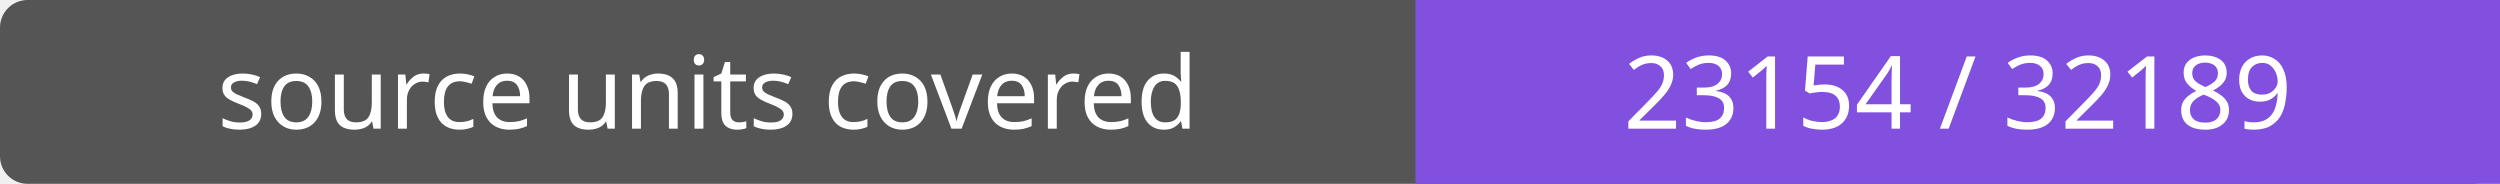
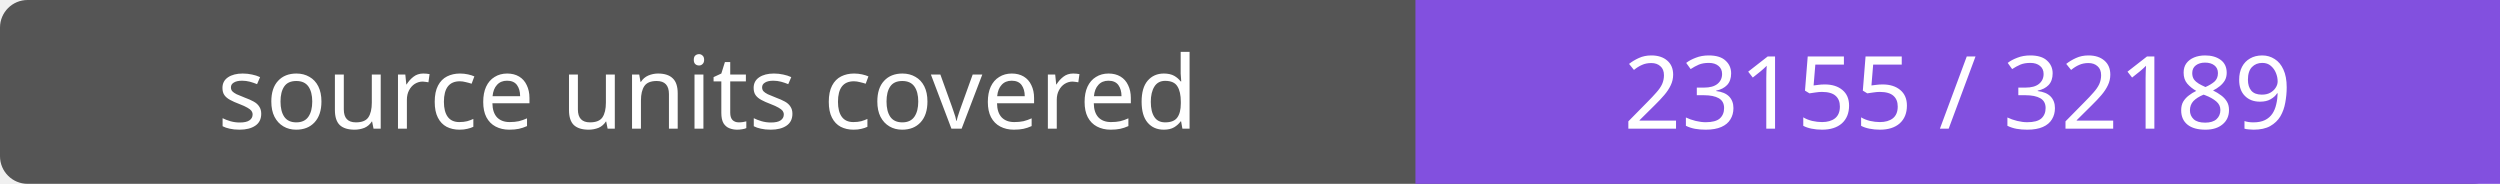
- <svg xmlns="http://www.w3.org/2000/svg" width="272" height="20" role="img" aria-label="source units covered: 23154 / 32189">
+ <svg xmlns="http://www.w3.org/2000/svg" width="272" height="20" role="img" aria-label="source units covered: 23155 / 32189">
  <rect width="272" height="20" rx="3" fill="#555" />
  <path fill="#8250df" d="M154 0h118v20H154z" />
  <g fill="#fff" text-anchor="middle" font-family="Verdana,sans-serif" font-size="11">
    <text x="77.0" y="14">source units covered</text>
-     <text x="213.0" y="14">23154 / 32189</text>
+     <text x="213.0" y="14">23155 / 32189</text>
  </g>
</svg>
